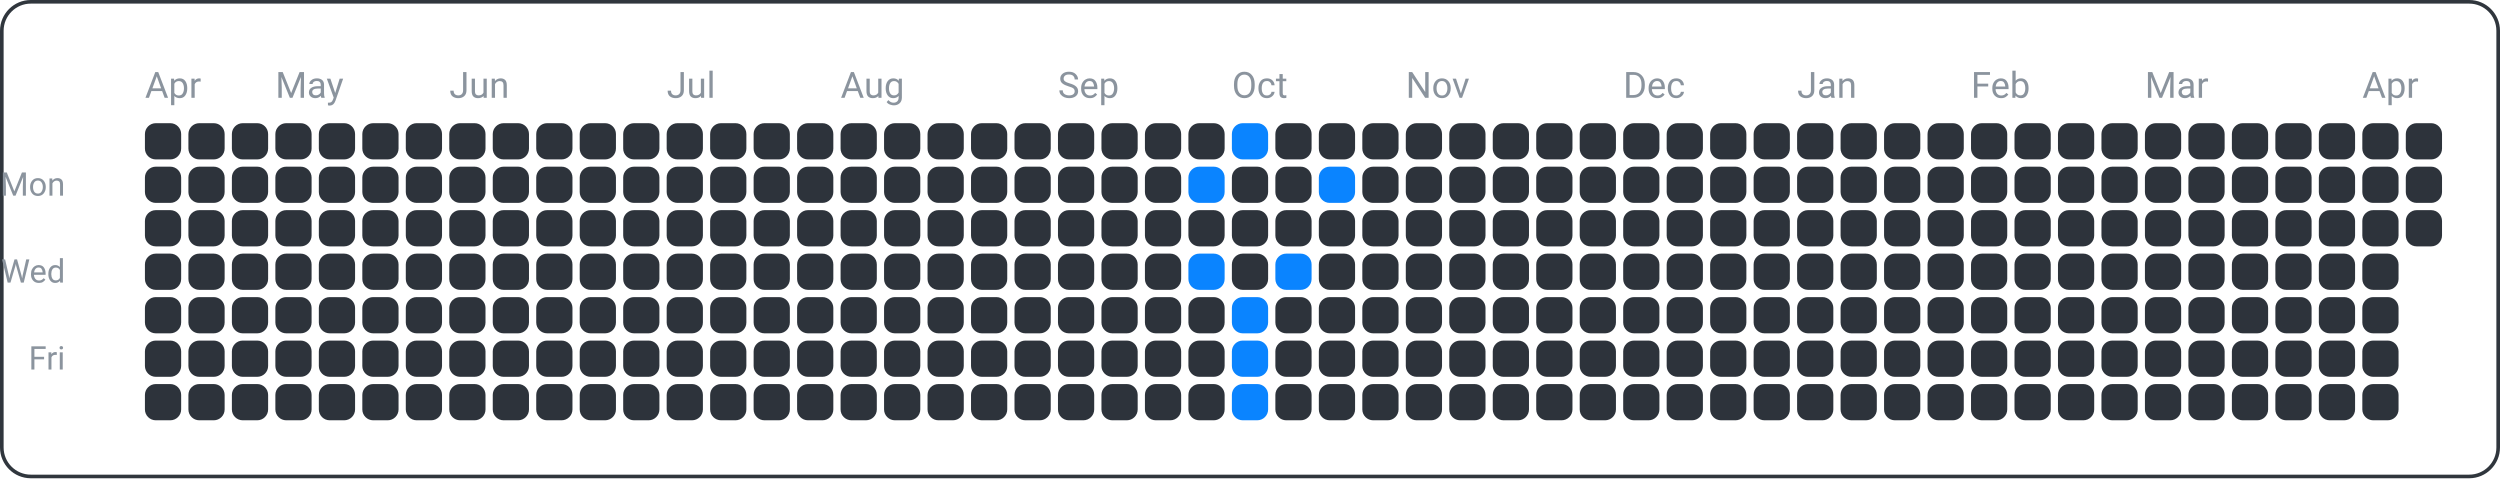
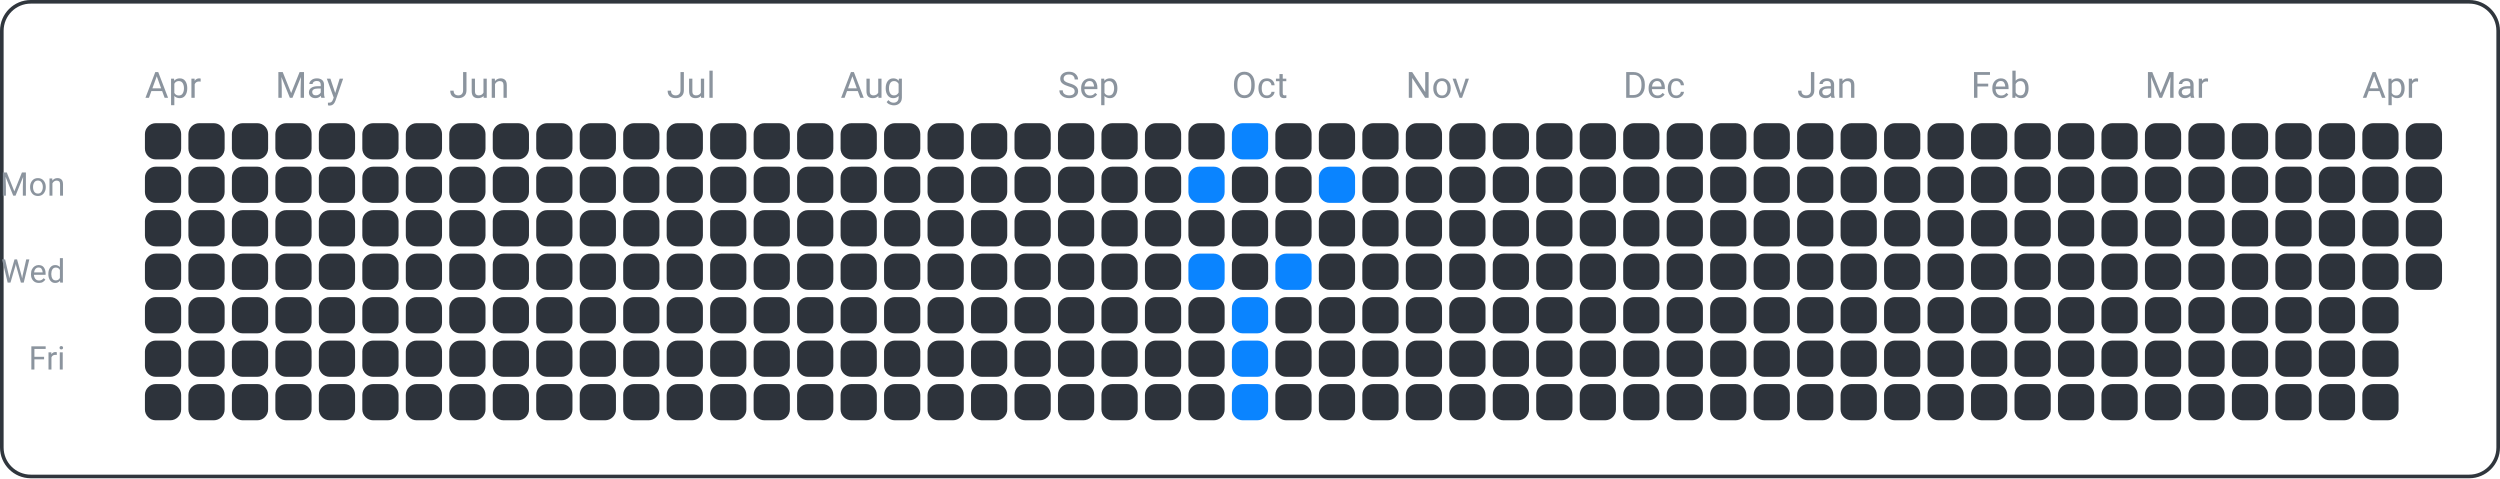
<svg xmlns="http://www.w3.org/2000/svg" width="690" height="132" viewBox="0 0 690 132">
  <rect x="0.5" y="0.5" width="689" height="131" fill="none" rx="8" ry="8" stroke="#30363d" />
  <text x="18" y="54" font-family="ui-sans-serif, -apple-system, Segoe UI, Roboto, Helvetica, Arial" font-size="9" fill="#8b949e" text-anchor="end">Mon</text>
  <text x="18" y="78" font-family="ui-sans-serif, -apple-system, Segoe UI, Roboto, Helvetica, Arial" font-size="9" fill="#8b949e" text-anchor="end">Wed</text>
  <text x="18" y="102" font-family="ui-sans-serif, -apple-system, Segoe UI, Roboto, Helvetica, Arial" font-size="9" fill="#8b949e" text-anchor="end">Fri</text>
  <text x="40" y="27" font-family="ui-sans-serif, -apple-system, Segoe UI, Roboto, Helvetica, Arial" font-size="10" fill="#8b949e" text-anchor="start">Apr</text>
  <text x="76" y="27" font-family="ui-sans-serif, -apple-system, Segoe UI, Roboto, Helvetica, Arial" font-size="10" fill="#8b949e" text-anchor="start">May</text>
  <text x="124" y="27" font-family="ui-sans-serif, -apple-system, Segoe UI, Roboto, Helvetica, Arial" font-size="10" fill="#8b949e" text-anchor="start">Jun</text>
  <text x="184" y="27" font-family="ui-sans-serif, -apple-system, Segoe UI, Roboto, Helvetica, Arial" font-size="10" fill="#8b949e" text-anchor="start">Jul</text>
  <text x="232" y="27" font-family="ui-sans-serif, -apple-system, Segoe UI, Roboto, Helvetica, Arial" font-size="10" fill="#8b949e" text-anchor="start">Aug</text>
  <text x="292" y="27" font-family="ui-sans-serif, -apple-system, Segoe UI, Roboto, Helvetica, Arial" font-size="10" fill="#8b949e" text-anchor="start">Sep</text>
  <text x="340" y="27" font-family="ui-sans-serif, -apple-system, Segoe UI, Roboto, Helvetica, Arial" font-size="10" fill="#8b949e" text-anchor="start">Oct</text>
  <text x="388" y="27" font-family="ui-sans-serif, -apple-system, Segoe UI, Roboto, Helvetica, Arial" font-size="10" fill="#8b949e" text-anchor="start">Nov</text>
  <text x="448" y="27" font-family="ui-sans-serif, -apple-system, Segoe UI, Roboto, Helvetica, Arial" font-size="10" fill="#8b949e" text-anchor="start">Dec</text>
  <text x="496" y="27" font-family="ui-sans-serif, -apple-system, Segoe UI, Roboto, Helvetica, Arial" font-size="10" fill="#8b949e" text-anchor="start">Jan</text>
  <text x="544" y="27" font-family="ui-sans-serif, -apple-system, Segoe UI, Roboto, Helvetica, Arial" font-size="10" fill="#8b949e" text-anchor="start">Feb</text>
  <text x="592" y="27" font-family="ui-sans-serif, -apple-system, Segoe UI, Roboto, Helvetica, Arial" font-size="10" fill="#8b949e" text-anchor="start">Mar</text>
  <text x="652" y="27" font-family="ui-sans-serif, -apple-system, Segoe UI, Roboto, Helvetica, Arial" font-size="10" fill="#8b949e" text-anchor="start">Apr</text>
  <rect x="40" y="34" width="10" height="10" fill="#2d333b" rx="3" ry="3" />
  <rect x="40" y="46" width="10" height="10" fill="#2d333b" rx="3" ry="3" />
  <rect x="40" y="58" width="10" height="10" fill="#2d333b" rx="3" ry="3" />
  <rect x="40" y="70" width="10" height="10" fill="#2d333b" rx="3" ry="3" />
  <rect x="40" y="82" width="10" height="10" fill="#2d333b" rx="3" ry="3" />
  <rect x="40" y="94" width="10" height="10" fill="#2d333b" rx="3" ry="3" />
  <rect x="40" y="106" width="10" height="10" fill="#2d333b" rx="3" ry="3" />
  <rect x="52" y="34" width="10" height="10" fill="#2d333b" rx="3" ry="3" />
  <rect x="52" y="46" width="10" height="10" fill="#2d333b" rx="3" ry="3" />
  <rect x="52" y="58" width="10" height="10" fill="#2d333b" rx="3" ry="3" />
  <rect x="52" y="70" width="10" height="10" fill="#2d333b" rx="3" ry="3" />
  <rect x="52" y="82" width="10" height="10" fill="#2d333b" rx="3" ry="3" />
  <rect x="52" y="94" width="10" height="10" fill="#2d333b" rx="3" ry="3" />
  <rect x="52" y="106" width="10" height="10" fill="#2d333b" rx="3" ry="3" />
  <rect x="64" y="34" width="10" height="10" fill="#2d333b" rx="3" ry="3" />
  <rect x="64" y="46" width="10" height="10" fill="#2d333b" rx="3" ry="3" />
  <rect x="64" y="58" width="10" height="10" fill="#2d333b" rx="3" ry="3" />
  <rect x="64" y="70" width="10" height="10" fill="#2d333b" rx="3" ry="3" />
  <rect x="64" y="82" width="10" height="10" fill="#2d333b" rx="3" ry="3" />
  <rect x="64" y="94" width="10" height="10" fill="#2d333b" rx="3" ry="3" />
  <rect x="64" y="106" width="10" height="10" fill="#2d333b" rx="3" ry="3" />
  <rect x="76" y="34" width="10" height="10" fill="#2d333b" rx="3" ry="3" />
  <rect x="76" y="46" width="10" height="10" fill="#2d333b" rx="3" ry="3" />
  <rect x="76" y="58" width="10" height="10" fill="#2d333b" rx="3" ry="3" />
  <rect x="76" y="70" width="10" height="10" fill="#2d333b" rx="3" ry="3" />
  <rect x="76" y="82" width="10" height="10" fill="#2d333b" rx="3" ry="3" />
  <rect x="76" y="94" width="10" height="10" fill="#2d333b" rx="3" ry="3" />
  <rect x="76" y="106" width="10" height="10" fill="#2d333b" rx="3" ry="3" />
  <rect x="88" y="34" width="10" height="10" fill="#2d333b" rx="3" ry="3" />
  <rect x="88" y="46" width="10" height="10" fill="#2d333b" rx="3" ry="3" />
  <rect x="88" y="58" width="10" height="10" fill="#2d333b" rx="3" ry="3" />
  <rect x="88" y="70" width="10" height="10" fill="#2d333b" rx="3" ry="3" />
  <rect x="88" y="82" width="10" height="10" fill="#2d333b" rx="3" ry="3" />
  <rect x="88" y="94" width="10" height="10" fill="#2d333b" rx="3" ry="3" />
  <rect x="88" y="106" width="10" height="10" fill="#2d333b" rx="3" ry="3" />
  <rect x="100" y="34" width="10" height="10" fill="#2d333b" rx="3" ry="3" />
  <rect x="100" y="46" width="10" height="10" fill="#2d333b" rx="3" ry="3" />
  <rect x="100" y="58" width="10" height="10" fill="#2d333b" rx="3" ry="3" />
  <rect x="100" y="70" width="10" height="10" fill="#2d333b" rx="3" ry="3" />
  <rect x="100" y="82" width="10" height="10" fill="#2d333b" rx="3" ry="3" />
  <rect x="100" y="94" width="10" height="10" fill="#2d333b" rx="3" ry="3" />
  <rect x="100" y="106" width="10" height="10" fill="#2d333b" rx="3" ry="3" />
  <rect x="112" y="34" width="10" height="10" fill="#2d333b" rx="3" ry="3" />
  <rect x="112" y="46" width="10" height="10" fill="#2d333b" rx="3" ry="3" />
  <rect x="112" y="58" width="10" height="10" fill="#2d333b" rx="3" ry="3" />
  <rect x="112" y="70" width="10" height="10" fill="#2d333b" rx="3" ry="3" />
  <rect x="112" y="82" width="10" height="10" fill="#2d333b" rx="3" ry="3" />
  <rect x="112" y="94" width="10" height="10" fill="#2d333b" rx="3" ry="3" />
  <rect x="112" y="106" width="10" height="10" fill="#2d333b" rx="3" ry="3" />
  <rect x="124" y="34" width="10" height="10" fill="#2d333b" rx="3" ry="3" />
  <rect x="124" y="46" width="10" height="10" fill="#2d333b" rx="3" ry="3" />
  <rect x="124" y="58" width="10" height="10" fill="#2d333b" rx="3" ry="3" />
  <rect x="124" y="70" width="10" height="10" fill="#2d333b" rx="3" ry="3" />
  <rect x="124" y="82" width="10" height="10" fill="#2d333b" rx="3" ry="3" />
  <rect x="124" y="94" width="10" height="10" fill="#2d333b" rx="3" ry="3" />
  <rect x="124" y="106" width="10" height="10" fill="#2d333b" rx="3" ry="3" />
  <rect x="136" y="34" width="10" height="10" fill="#2d333b" rx="3" ry="3" />
  <rect x="136" y="46" width="10" height="10" fill="#2d333b" rx="3" ry="3" />
  <rect x="136" y="58" width="10" height="10" fill="#2d333b" rx="3" ry="3" />
  <rect x="136" y="70" width="10" height="10" fill="#2d333b" rx="3" ry="3" />
  <rect x="136" y="82" width="10" height="10" fill="#2d333b" rx="3" ry="3" />
  <rect x="136" y="94" width="10" height="10" fill="#2d333b" rx="3" ry="3" />
  <rect x="136" y="106" width="10" height="10" fill="#2d333b" rx="3" ry="3" />
  <rect x="148" y="34" width="10" height="10" fill="#2d333b" rx="3" ry="3" />
  <rect x="148" y="46" width="10" height="10" fill="#2d333b" rx="3" ry="3" />
  <rect x="148" y="58" width="10" height="10" fill="#2d333b" rx="3" ry="3" />
  <rect x="148" y="70" width="10" height="10" fill="#2d333b" rx="3" ry="3" />
  <rect x="148" y="82" width="10" height="10" fill="#2d333b" rx="3" ry="3" />
  <rect x="148" y="94" width="10" height="10" fill="#2d333b" rx="3" ry="3" />
  <rect x="148" y="106" width="10" height="10" fill="#2d333b" rx="3" ry="3" />
  <rect x="160" y="34" width="10" height="10" fill="#2d333b" rx="3" ry="3" />
  <rect x="160" y="46" width="10" height="10" fill="#2d333b" rx="3" ry="3" />
  <rect x="160" y="58" width="10" height="10" fill="#2d333b" rx="3" ry="3" />
  <rect x="160" y="70" width="10" height="10" fill="#2d333b" rx="3" ry="3" />
  <rect x="160" y="82" width="10" height="10" fill="#2d333b" rx="3" ry="3" />
  <rect x="160" y="94" width="10" height="10" fill="#2d333b" rx="3" ry="3" />
  <rect x="160" y="106" width="10" height="10" fill="#2d333b" rx="3" ry="3" />
  <rect x="172" y="34" width="10" height="10" fill="#2d333b" rx="3" ry="3" />
  <rect x="172" y="46" width="10" height="10" fill="#2d333b" rx="3" ry="3" />
  <rect x="172" y="58" width="10" height="10" fill="#2d333b" rx="3" ry="3" />
  <rect x="172" y="70" width="10" height="10" fill="#2d333b" rx="3" ry="3" />
  <rect x="172" y="82" width="10" height="10" fill="#2d333b" rx="3" ry="3" />
  <rect x="172" y="94" width="10" height="10" fill="#2d333b" rx="3" ry="3" />
  <rect x="172" y="106" width="10" height="10" fill="#2d333b" rx="3" ry="3" />
  <rect x="184" y="34" width="10" height="10" fill="#2d333b" rx="3" ry="3" />
  <rect x="184" y="46" width="10" height="10" fill="#2d333b" rx="3" ry="3" />
  <rect x="184" y="58" width="10" height="10" fill="#2d333b" rx="3" ry="3" />
  <rect x="184" y="70" width="10" height="10" fill="#2d333b" rx="3" ry="3" />
  <rect x="184" y="82" width="10" height="10" fill="#2d333b" rx="3" ry="3" />
  <rect x="184" y="94" width="10" height="10" fill="#2d333b" rx="3" ry="3" />
  <rect x="184" y="106" width="10" height="10" fill="#2d333b" rx="3" ry="3" />
  <rect x="196" y="34" width="10" height="10" fill="#2d333b" rx="3" ry="3" />
  <rect x="196" y="46" width="10" height="10" fill="#2d333b" rx="3" ry="3" />
  <rect x="196" y="58" width="10" height="10" fill="#2d333b" rx="3" ry="3" />
  <rect x="196" y="70" width="10" height="10" fill="#2d333b" rx="3" ry="3" />
  <rect x="196" y="82" width="10" height="10" fill="#2d333b" rx="3" ry="3" />
  <rect x="196" y="94" width="10" height="10" fill="#2d333b" rx="3" ry="3" />
  <rect x="196" y="106" width="10" height="10" fill="#2d333b" rx="3" ry="3" />
  <rect x="208" y="34" width="10" height="10" fill="#2d333b" rx="3" ry="3" />
  <rect x="208" y="46" width="10" height="10" fill="#2d333b" rx="3" ry="3" />
  <rect x="208" y="58" width="10" height="10" fill="#2d333b" rx="3" ry="3" />
  <rect x="208" y="70" width="10" height="10" fill="#2d333b" rx="3" ry="3" />
  <rect x="208" y="82" width="10" height="10" fill="#2d333b" rx="3" ry="3" />
  <rect x="208" y="94" width="10" height="10" fill="#2d333b" rx="3" ry="3" />
  <rect x="208" y="106" width="10" height="10" fill="#2d333b" rx="3" ry="3" />
  <rect x="220" y="34" width="10" height="10" fill="#2d333b" rx="3" ry="3" />
  <rect x="220" y="46" width="10" height="10" fill="#2d333b" rx="3" ry="3" />
  <rect x="220" y="58" width="10" height="10" fill="#2d333b" rx="3" ry="3" />
  <rect x="220" y="70" width="10" height="10" fill="#2d333b" rx="3" ry="3" />
  <rect x="220" y="82" width="10" height="10" fill="#2d333b" rx="3" ry="3" />
  <rect x="220" y="94" width="10" height="10" fill="#2d333b" rx="3" ry="3" />
  <rect x="220" y="106" width="10" height="10" fill="#2d333b" rx="3" ry="3" />
  <rect x="232" y="34" width="10" height="10" fill="#2d333b" rx="3" ry="3" />
  <rect x="232" y="46" width="10" height="10" fill="#2d333b" rx="3" ry="3" />
  <rect x="232" y="58" width="10" height="10" fill="#2d333b" rx="3" ry="3" />
  <rect x="232" y="70" width="10" height="10" fill="#2d333b" rx="3" ry="3" />
  <rect x="232" y="82" width="10" height="10" fill="#2d333b" rx="3" ry="3" />
  <rect x="232" y="94" width="10" height="10" fill="#2d333b" rx="3" ry="3" />
  <rect x="232" y="106" width="10" height="10" fill="#2d333b" rx="3" ry="3" />
  <rect x="244" y="34" width="10" height="10" fill="#2d333b" rx="3" ry="3" />
  <rect x="244" y="46" width="10" height="10" fill="#2d333b" rx="3" ry="3" />
  <rect x="244" y="58" width="10" height="10" fill="#2d333b" rx="3" ry="3" />
  <rect x="244" y="70" width="10" height="10" fill="#2d333b" rx="3" ry="3" />
  <rect x="244" y="82" width="10" height="10" fill="#2d333b" rx="3" ry="3" />
  <rect x="244" y="94" width="10" height="10" fill="#2d333b" rx="3" ry="3" />
  <rect x="244" y="106" width="10" height="10" fill="#2d333b" rx="3" ry="3" />
  <rect x="256" y="34" width="10" height="10" fill="#2d333b" rx="3" ry="3" />
  <rect x="256" y="46" width="10" height="10" fill="#2d333b" rx="3" ry="3" />
  <rect x="256" y="58" width="10" height="10" fill="#2d333b" rx="3" ry="3" />
  <rect x="256" y="70" width="10" height="10" fill="#2d333b" rx="3" ry="3" />
  <rect x="256" y="82" width="10" height="10" fill="#2d333b" rx="3" ry="3" />
  <rect x="256" y="94" width="10" height="10" fill="#2d333b" rx="3" ry="3" />
  <rect x="256" y="106" width="10" height="10" fill="#2d333b" rx="3" ry="3" />
  <rect x="268" y="34" width="10" height="10" fill="#2d333b" rx="3" ry="3" />
  <rect x="268" y="46" width="10" height="10" fill="#2d333b" rx="3" ry="3" />
  <rect x="268" y="58" width="10" height="10" fill="#2d333b" rx="3" ry="3" />
  <rect x="268" y="70" width="10" height="10" fill="#2d333b" rx="3" ry="3" />
  <rect x="268" y="82" width="10" height="10" fill="#2d333b" rx="3" ry="3" />
  <rect x="268" y="94" width="10" height="10" fill="#2d333b" rx="3" ry="3" />
  <rect x="268" y="106" width="10" height="10" fill="#2d333b" rx="3" ry="3" />
  <rect x="280" y="34" width="10" height="10" fill="#2d333b" rx="3" ry="3" />
  <rect x="280" y="46" width="10" height="10" fill="#2d333b" rx="3" ry="3" />
  <rect x="280" y="58" width="10" height="10" fill="#2d333b" rx="3" ry="3" />
  <rect x="280" y="70" width="10" height="10" fill="#2d333b" rx="3" ry="3" />
  <rect x="280" y="82" width="10" height="10" fill="#2d333b" rx="3" ry="3" />
  <rect x="280" y="94" width="10" height="10" fill="#2d333b" rx="3" ry="3" />
  <rect x="280" y="106" width="10" height="10" fill="#2d333b" rx="3" ry="3" />
  <rect x="292" y="34" width="10" height="10" fill="#2d333b" rx="3" ry="3" />
  <rect x="292" y="46" width="10" height="10" fill="#2d333b" rx="3" ry="3" />
  <rect x="292" y="58" width="10" height="10" fill="#2d333b" rx="3" ry="3" />
  <rect x="292" y="70" width="10" height="10" fill="#2d333b" rx="3" ry="3" />
  <rect x="292" y="82" width="10" height="10" fill="#2d333b" rx="3" ry="3" />
  <rect x="292" y="94" width="10" height="10" fill="#2d333b" rx="3" ry="3" />
  <rect x="292" y="106" width="10" height="10" fill="#2d333b" rx="3" ry="3" />
  <rect x="304" y="34" width="10" height="10" fill="#2d333b" rx="3" ry="3" />
  <rect x="304" y="46" width="10" height="10" fill="#2d333b" rx="3" ry="3" />
  <rect x="304" y="58" width="10" height="10" fill="#2d333b" rx="3" ry="3" />
  <rect x="304" y="70" width="10" height="10" fill="#2d333b" rx="3" ry="3" />
  <rect x="304" y="82" width="10" height="10" fill="#2d333b" rx="3" ry="3" />
  <rect x="304" y="94" width="10" height="10" fill="#2d333b" rx="3" ry="3" />
  <rect x="304" y="106" width="10" height="10" fill="#2d333b" rx="3" ry="3" />
  <rect x="316" y="34" width="10" height="10" fill="#2d333b" rx="3" ry="3" />
  <rect x="316" y="46" width="10" height="10" fill="#2d333b" rx="3" ry="3" />
  <rect x="316" y="58" width="10" height="10" fill="#2d333b" rx="3" ry="3" />
  <rect x="316" y="70" width="10" height="10" fill="#2d333b" rx="3" ry="3" />
  <rect x="316" y="82" width="10" height="10" fill="#2d333b" rx="3" ry="3" />
  <rect x="316" y="94" width="10" height="10" fill="#2d333b" rx="3" ry="3" />
  <rect x="316" y="106" width="10" height="10" fill="#2d333b" rx="3" ry="3" />
  <rect x="328" y="34" width="10" height="10" fill="#2d333b" rx="3" ry="3" />
  <rect x="328" y="46" width="10" height="10" fill="#0a84ff" rx="3" ry="3" />
  <rect x="328" y="58" width="10" height="10" fill="#2d333b" rx="3" ry="3" />
  <rect x="328" y="70" width="10" height="10" fill="#0a84ff" rx="3" ry="3" />
  <rect x="328" y="82" width="10" height="10" fill="#2d333b" rx="3" ry="3" />
  <rect x="328" y="94" width="10" height="10" fill="#2d333b" rx="3" ry="3" />
  <rect x="328" y="106" width="10" height="10" fill="#2d333b" rx="3" ry="3" />
  <rect x="340" y="34" width="10" height="10" fill="#0a84ff" rx="3" ry="3" />
  <rect x="340" y="46" width="10" height="10" fill="#2d333b" rx="3" ry="3" />
  <rect x="340" y="58" width="10" height="10" fill="#2d333b" rx="3" ry="3" />
  <rect x="340" y="70" width="10" height="10" fill="#2d333b" rx="3" ry="3" />
  <rect x="340" y="82" width="10" height="10" fill="#0a84ff" rx="3" ry="3" />
  <rect x="340" y="94" width="10" height="10" fill="#0a84ff" rx="3" ry="3" />
  <rect x="340" y="106" width="10" height="10" fill="#0a84ff" rx="3" ry="3" />
  <rect x="352" y="34" width="10" height="10" fill="#2d333b" rx="3" ry="3" />
  <rect x="352" y="46" width="10" height="10" fill="#2d333b" rx="3" ry="3" />
  <rect x="352" y="58" width="10" height="10" fill="#2d333b" rx="3" ry="3" />
  <rect x="352" y="70" width="10" height="10" fill="#0a84ff" rx="3" ry="3" />
  <rect x="352" y="82" width="10" height="10" fill="#2d333b" rx="3" ry="3" />
  <rect x="352" y="94" width="10" height="10" fill="#2d333b" rx="3" ry="3" />
  <rect x="352" y="106" width="10" height="10" fill="#2d333b" rx="3" ry="3" />
  <rect x="364" y="34" width="10" height="10" fill="#2d333b" rx="3" ry="3" />
  <rect x="364" y="46" width="10" height="10" fill="#0a84ff" rx="3" ry="3" />
  <rect x="364" y="58" width="10" height="10" fill="#2d333b" rx="3" ry="3" />
  <rect x="364" y="70" width="10" height="10" fill="#2d333b" rx="3" ry="3" />
  <rect x="364" y="82" width="10" height="10" fill="#2d333b" rx="3" ry="3" />
  <rect x="364" y="94" width="10" height="10" fill="#2d333b" rx="3" ry="3" />
  <rect x="364" y="106" width="10" height="10" fill="#2d333b" rx="3" ry="3" />
  <rect x="376" y="34" width="10" height="10" fill="#2d333b" rx="3" ry="3" />
  <rect x="376" y="46" width="10" height="10" fill="#2d333b" rx="3" ry="3" />
  <rect x="376" y="58" width="10" height="10" fill="#2d333b" rx="3" ry="3" />
  <rect x="376" y="70" width="10" height="10" fill="#2d333b" rx="3" ry="3" />
  <rect x="376" y="82" width="10" height="10" fill="#2d333b" rx="3" ry="3" />
  <rect x="376" y="94" width="10" height="10" fill="#2d333b" rx="3" ry="3" />
  <rect x="376" y="106" width="10" height="10" fill="#2d333b" rx="3" ry="3" />
  <rect x="388" y="34" width="10" height="10" fill="#2d333b" rx="3" ry="3" />
  <rect x="388" y="46" width="10" height="10" fill="#2d333b" rx="3" ry="3" />
  <rect x="388" y="58" width="10" height="10" fill="#2d333b" rx="3" ry="3" />
  <rect x="388" y="70" width="10" height="10" fill="#2d333b" rx="3" ry="3" />
  <rect x="388" y="82" width="10" height="10" fill="#2d333b" rx="3" ry="3" />
  <rect x="388" y="94" width="10" height="10" fill="#2d333b" rx="3" ry="3" />
  <rect x="388" y="106" width="10" height="10" fill="#2d333b" rx="3" ry="3" />
  <rect x="400" y="34" width="10" height="10" fill="#2d333b" rx="3" ry="3" />
  <rect x="400" y="46" width="10" height="10" fill="#2d333b" rx="3" ry="3" />
  <rect x="400" y="58" width="10" height="10" fill="#2d333b" rx="3" ry="3" />
  <rect x="400" y="70" width="10" height="10" fill="#2d333b" rx="3" ry="3" />
  <rect x="400" y="82" width="10" height="10" fill="#2d333b" rx="3" ry="3" />
  <rect x="400" y="94" width="10" height="10" fill="#2d333b" rx="3" ry="3" />
  <rect x="400" y="106" width="10" height="10" fill="#2d333b" rx="3" ry="3" />
  <rect x="412" y="34" width="10" height="10" fill="#2d333b" rx="3" ry="3" />
  <rect x="412" y="46" width="10" height="10" fill="#2d333b" rx="3" ry="3" />
  <rect x="412" y="58" width="10" height="10" fill="#2d333b" rx="3" ry="3" />
  <rect x="412" y="70" width="10" height="10" fill="#2d333b" rx="3" ry="3" />
  <rect x="412" y="82" width="10" height="10" fill="#2d333b" rx="3" ry="3" />
  <rect x="412" y="94" width="10" height="10" fill="#2d333b" rx="3" ry="3" />
  <rect x="412" y="106" width="10" height="10" fill="#2d333b" rx="3" ry="3" />
  <rect x="424" y="34" width="10" height="10" fill="#2d333b" rx="3" ry="3" />
  <rect x="424" y="46" width="10" height="10" fill="#2d333b" rx="3" ry="3" />
  <rect x="424" y="58" width="10" height="10" fill="#2d333b" rx="3" ry="3" />
  <rect x="424" y="70" width="10" height="10" fill="#2d333b" rx="3" ry="3" />
  <rect x="424" y="82" width="10" height="10" fill="#2d333b" rx="3" ry="3" />
  <rect x="424" y="94" width="10" height="10" fill="#2d333b" rx="3" ry="3" />
  <rect x="424" y="106" width="10" height="10" fill="#2d333b" rx="3" ry="3" />
  <rect x="436" y="34" width="10" height="10" fill="#2d333b" rx="3" ry="3" />
  <rect x="436" y="46" width="10" height="10" fill="#2d333b" rx="3" ry="3" />
  <rect x="436" y="58" width="10" height="10" fill="#2d333b" rx="3" ry="3" />
  <rect x="436" y="70" width="10" height="10" fill="#2d333b" rx="3" ry="3" />
  <rect x="436" y="82" width="10" height="10" fill="#2d333b" rx="3" ry="3" />
  <rect x="436" y="94" width="10" height="10" fill="#2d333b" rx="3" ry="3" />
  <rect x="436" y="106" width="10" height="10" fill="#2d333b" rx="3" ry="3" />
  <rect x="448" y="34" width="10" height="10" fill="#2d333b" rx="3" ry="3" />
  <rect x="448" y="46" width="10" height="10" fill="#2d333b" rx="3" ry="3" />
  <rect x="448" y="58" width="10" height="10" fill="#2d333b" rx="3" ry="3" />
  <rect x="448" y="70" width="10" height="10" fill="#2d333b" rx="3" ry="3" />
  <rect x="448" y="82" width="10" height="10" fill="#2d333b" rx="3" ry="3" />
  <rect x="448" y="94" width="10" height="10" fill="#2d333b" rx="3" ry="3" />
  <rect x="448" y="106" width="10" height="10" fill="#2d333b" rx="3" ry="3" />
  <rect x="460" y="34" width="10" height="10" fill="#2d333b" rx="3" ry="3" />
  <rect x="460" y="46" width="10" height="10" fill="#2d333b" rx="3" ry="3" />
  <rect x="460" y="58" width="10" height="10" fill="#2d333b" rx="3" ry="3" />
  <rect x="460" y="70" width="10" height="10" fill="#2d333b" rx="3" ry="3" />
  <rect x="460" y="82" width="10" height="10" fill="#2d333b" rx="3" ry="3" />
  <rect x="460" y="94" width="10" height="10" fill="#2d333b" rx="3" ry="3" />
  <rect x="460" y="106" width="10" height="10" fill="#2d333b" rx="3" ry="3" />
  <rect x="472" y="34" width="10" height="10" fill="#2d333b" rx="3" ry="3" />
  <rect x="472" y="46" width="10" height="10" fill="#2d333b" rx="3" ry="3" />
  <rect x="472" y="58" width="10" height="10" fill="#2d333b" rx="3" ry="3" />
  <rect x="472" y="70" width="10" height="10" fill="#2d333b" rx="3" ry="3" />
  <rect x="472" y="82" width="10" height="10" fill="#2d333b" rx="3" ry="3" />
  <rect x="472" y="94" width="10" height="10" fill="#2d333b" rx="3" ry="3" />
  <rect x="472" y="106" width="10" height="10" fill="#2d333b" rx="3" ry="3" />
  <rect x="484" y="34" width="10" height="10" fill="#2d333b" rx="3" ry="3" />
  <rect x="484" y="46" width="10" height="10" fill="#2d333b" rx="3" ry="3" />
  <rect x="484" y="58" width="10" height="10" fill="#2d333b" rx="3" ry="3" />
  <rect x="484" y="70" width="10" height="10" fill="#2d333b" rx="3" ry="3" />
  <rect x="484" y="82" width="10" height="10" fill="#2d333b" rx="3" ry="3" />
  <rect x="484" y="94" width="10" height="10" fill="#2d333b" rx="3" ry="3" />
  <rect x="484" y="106" width="10" height="10" fill="#2d333b" rx="3" ry="3" />
  <rect x="496" y="34" width="10" height="10" fill="#2d333b" rx="3" ry="3" />
  <rect x="496" y="46" width="10" height="10" fill="#2d333b" rx="3" ry="3" />
  <rect x="496" y="58" width="10" height="10" fill="#2d333b" rx="3" ry="3" />
  <rect x="496" y="70" width="10" height="10" fill="#2d333b" rx="3" ry="3" />
  <rect x="496" y="82" width="10" height="10" fill="#2d333b" rx="3" ry="3" />
  <rect x="496" y="94" width="10" height="10" fill="#2d333b" rx="3" ry="3" />
  <rect x="496" y="106" width="10" height="10" fill="#2d333b" rx="3" ry="3" />
  <rect x="508" y="34" width="10" height="10" fill="#2d333b" rx="3" ry="3" />
  <rect x="508" y="46" width="10" height="10" fill="#2d333b" rx="3" ry="3" />
  <rect x="508" y="58" width="10" height="10" fill="#2d333b" rx="3" ry="3" />
  <rect x="508" y="70" width="10" height="10" fill="#2d333b" rx="3" ry="3" />
  <rect x="508" y="82" width="10" height="10" fill="#2d333b" rx="3" ry="3" />
  <rect x="508" y="94" width="10" height="10" fill="#2d333b" rx="3" ry="3" />
  <rect x="508" y="106" width="10" height="10" fill="#2d333b" rx="3" ry="3" />
  <rect x="520" y="34" width="10" height="10" fill="#2d333b" rx="3" ry="3" />
  <rect x="520" y="46" width="10" height="10" fill="#2d333b" rx="3" ry="3" />
  <rect x="520" y="58" width="10" height="10" fill="#2d333b" rx="3" ry="3" />
  <rect x="520" y="70" width="10" height="10" fill="#2d333b" rx="3" ry="3" />
  <rect x="520" y="82" width="10" height="10" fill="#2d333b" rx="3" ry="3" />
  <rect x="520" y="94" width="10" height="10" fill="#2d333b" rx="3" ry="3" />
  <rect x="520" y="106" width="10" height="10" fill="#2d333b" rx="3" ry="3" />
  <rect x="532" y="34" width="10" height="10" fill="#2d333b" rx="3" ry="3" />
  <rect x="532" y="46" width="10" height="10" fill="#2d333b" rx="3" ry="3" />
  <rect x="532" y="58" width="10" height="10" fill="#2d333b" rx="3" ry="3" />
  <rect x="532" y="70" width="10" height="10" fill="#2d333b" rx="3" ry="3" />
  <rect x="532" y="82" width="10" height="10" fill="#2d333b" rx="3" ry="3" />
  <rect x="532" y="94" width="10" height="10" fill="#2d333b" rx="3" ry="3" />
  <rect x="532" y="106" width="10" height="10" fill="#2d333b" rx="3" ry="3" />
  <rect x="544" y="34" width="10" height="10" fill="#2d333b" rx="3" ry="3" />
  <rect x="544" y="46" width="10" height="10" fill="#2d333b" rx="3" ry="3" />
  <rect x="544" y="58" width="10" height="10" fill="#2d333b" rx="3" ry="3" />
  <rect x="544" y="70" width="10" height="10" fill="#2d333b" rx="3" ry="3" />
  <rect x="544" y="82" width="10" height="10" fill="#2d333b" rx="3" ry="3" />
  <rect x="544" y="94" width="10" height="10" fill="#2d333b" rx="3" ry="3" />
  <rect x="544" y="106" width="10" height="10" fill="#2d333b" rx="3" ry="3" />
  <rect x="556" y="34" width="10" height="10" fill="#2d333b" rx="3" ry="3" />
  <rect x="556" y="46" width="10" height="10" fill="#2d333b" rx="3" ry="3" />
  <rect x="556" y="58" width="10" height="10" fill="#2d333b" rx="3" ry="3" />
  <rect x="556" y="70" width="10" height="10" fill="#2d333b" rx="3" ry="3" />
  <rect x="556" y="82" width="10" height="10" fill="#2d333b" rx="3" ry="3" />
  <rect x="556" y="94" width="10" height="10" fill="#2d333b" rx="3" ry="3" />
  <rect x="556" y="106" width="10" height="10" fill="#2d333b" rx="3" ry="3" />
  <rect x="568" y="34" width="10" height="10" fill="#2d333b" rx="3" ry="3" />
  <rect x="568" y="46" width="10" height="10" fill="#2d333b" rx="3" ry="3" />
  <rect x="568" y="58" width="10" height="10" fill="#2d333b" rx="3" ry="3" />
  <rect x="568" y="70" width="10" height="10" fill="#2d333b" rx="3" ry="3" />
  <rect x="568" y="82" width="10" height="10" fill="#2d333b" rx="3" ry="3" />
  <rect x="568" y="94" width="10" height="10" fill="#2d333b" rx="3" ry="3" />
  <rect x="568" y="106" width="10" height="10" fill="#2d333b" rx="3" ry="3" />
  <rect x="580" y="34" width="10" height="10" fill="#2d333b" rx="3" ry="3" />
  <rect x="580" y="46" width="10" height="10" fill="#2d333b" rx="3" ry="3" />
  <rect x="580" y="58" width="10" height="10" fill="#2d333b" rx="3" ry="3" />
  <rect x="580" y="70" width="10" height="10" fill="#2d333b" rx="3" ry="3" />
  <rect x="580" y="82" width="10" height="10" fill="#2d333b" rx="3" ry="3" />
  <rect x="580" y="94" width="10" height="10" fill="#2d333b" rx="3" ry="3" />
  <rect x="580" y="106" width="10" height="10" fill="#2d333b" rx="3" ry="3" />
  <rect x="592" y="34" width="10" height="10" fill="#2d333b" rx="3" ry="3" />
  <rect x="592" y="46" width="10" height="10" fill="#2d333b" rx="3" ry="3" />
  <rect x="592" y="58" width="10" height="10" fill="#2d333b" rx="3" ry="3" />
  <rect x="592" y="70" width="10" height="10" fill="#2d333b" rx="3" ry="3" />
  <rect x="592" y="82" width="10" height="10" fill="#2d333b" rx="3" ry="3" />
  <rect x="592" y="94" width="10" height="10" fill="#2d333b" rx="3" ry="3" />
  <rect x="592" y="106" width="10" height="10" fill="#2d333b" rx="3" ry="3" />
  <rect x="604" y="34" width="10" height="10" fill="#2d333b" rx="3" ry="3" />
  <rect x="604" y="46" width="10" height="10" fill="#2d333b" rx="3" ry="3" />
  <rect x="604" y="58" width="10" height="10" fill="#2d333b" rx="3" ry="3" />
  <rect x="604" y="70" width="10" height="10" fill="#2d333b" rx="3" ry="3" />
  <rect x="604" y="82" width="10" height="10" fill="#2d333b" rx="3" ry="3" />
  <rect x="604" y="94" width="10" height="10" fill="#2d333b" rx="3" ry="3" />
  <rect x="604" y="106" width="10" height="10" fill="#2d333b" rx="3" ry="3" />
  <rect x="616" y="34" width="10" height="10" fill="#2d333b" rx="3" ry="3" />
  <rect x="616" y="46" width="10" height="10" fill="#2d333b" rx="3" ry="3" />
  <rect x="616" y="58" width="10" height="10" fill="#2d333b" rx="3" ry="3" />
  <rect x="616" y="70" width="10" height="10" fill="#2d333b" rx="3" ry="3" />
  <rect x="616" y="82" width="10" height="10" fill="#2d333b" rx="3" ry="3" />
  <rect x="616" y="94" width="10" height="10" fill="#2d333b" rx="3" ry="3" />
  <rect x="616" y="106" width="10" height="10" fill="#2d333b" rx="3" ry="3" />
  <rect x="628" y="34" width="10" height="10" fill="#2d333b" rx="3" ry="3" />
  <rect x="628" y="46" width="10" height="10" fill="#2d333b" rx="3" ry="3" />
  <rect x="628" y="58" width="10" height="10" fill="#2d333b" rx="3" ry="3" />
  <rect x="628" y="70" width="10" height="10" fill="#2d333b" rx="3" ry="3" />
  <rect x="628" y="82" width="10" height="10" fill="#2d333b" rx="3" ry="3" />
  <rect x="628" y="94" width="10" height="10" fill="#2d333b" rx="3" ry="3" />
  <rect x="628" y="106" width="10" height="10" fill="#2d333b" rx="3" ry="3" />
  <rect x="640" y="34" width="10" height="10" fill="#2d333b" rx="3" ry="3" />
  <rect x="640" y="46" width="10" height="10" fill="#2d333b" rx="3" ry="3" />
  <rect x="640" y="58" width="10" height="10" fill="#2d333b" rx="3" ry="3" />
  <rect x="640" y="70" width="10" height="10" fill="#2d333b" rx="3" ry="3" />
  <rect x="640" y="82" width="10" height="10" fill="#2d333b" rx="3" ry="3" />
  <rect x="640" y="94" width="10" height="10" fill="#2d333b" rx="3" ry="3" />
  <rect x="640" y="106" width="10" height="10" fill="#2d333b" rx="3" ry="3" />
  <rect x="652" y="34" width="10" height="10" fill="#2d333b" rx="3" ry="3" />
  <rect x="652" y="46" width="10" height="10" fill="#2d333b" rx="3" ry="3" />
  <rect x="652" y="58" width="10" height="10" fill="#2d333b" rx="3" ry="3" />
  <rect x="652" y="70" width="10" height="10" fill="#2d333b" rx="3" ry="3" />
  <rect x="652" y="82" width="10" height="10" fill="#2d333b" rx="3" ry="3" />
  <rect x="652" y="94" width="10" height="10" fill="#2d333b" rx="3" ry="3" />
  <rect x="652" y="106" width="10" height="10" fill="#2d333b" rx="3" ry="3" />
  <rect x="664" y="34" width="10" height="10" fill="#2d333b" rx="3" ry="3" />
  <rect x="664" y="46" width="10" height="10" fill="#2d333b" rx="3" ry="3" />
  <rect x="664" y="58" width="10" height="10" fill="#2d333b" rx="3" ry="3" />
+   <rect x="664" y="70" width="10" height="10" fill="#2d333b" rx="3" ry="3" />
</svg>
